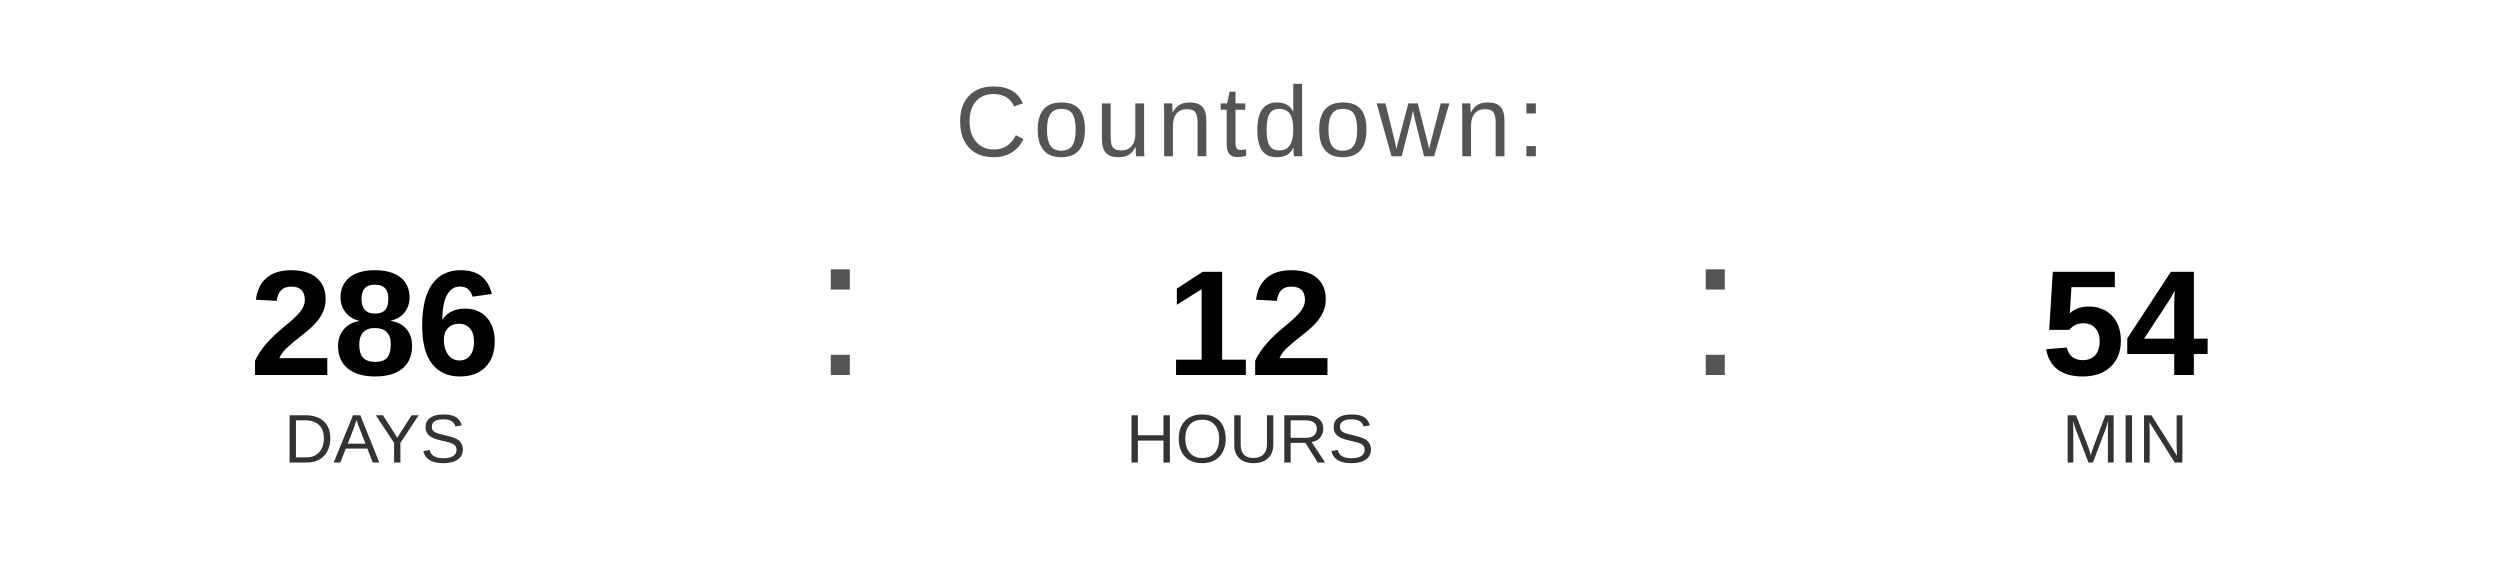
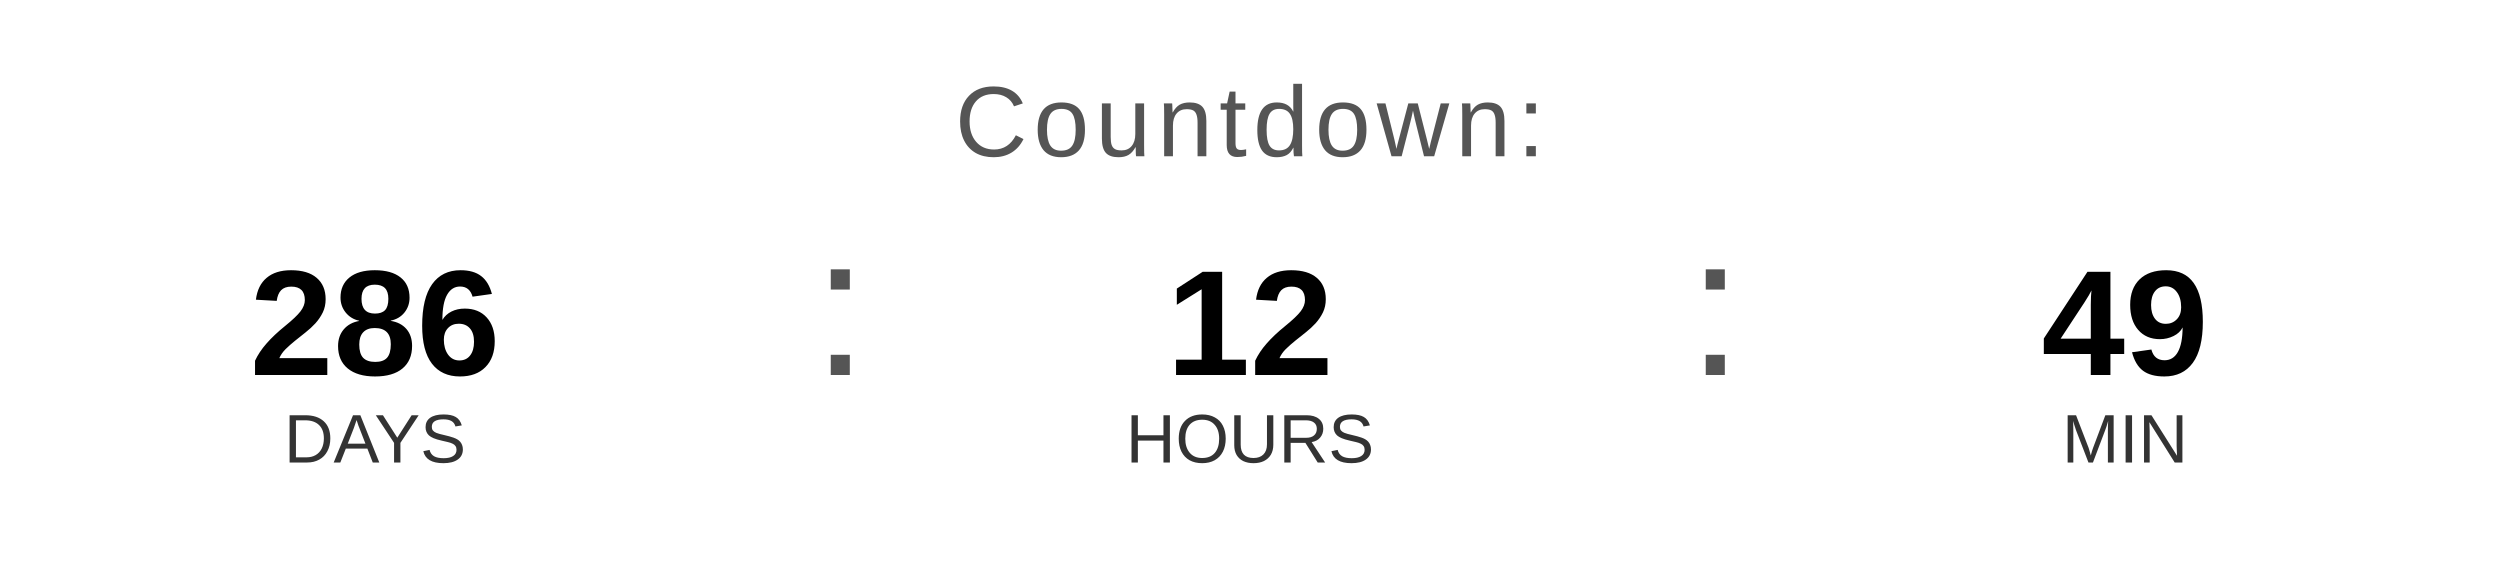
<svg xmlns="http://www.w3.org/2000/svg" width="400" height="90" viewBox="0 0 400 90">
  <text x="200" y="25" font-family="Arial, Helvetica, sans-serif" font-size="16" fill="#555555" text-anchor="middle" letter-spacing="1">
    Countdown:
  </text>
  <text x="60" y="60" font-family="Arial, Helvetica, sans-serif" font-size="24" font-weight="bold" fill="#000000" text-anchor="middle">286</text>
  <text x="60" y="74" font-family="Arial, Helvetica, sans-serif" font-size="11" fill="#333333" text-anchor="middle">DAYS</text>
  <text x="130" y="60" font-family="Arial, sans-serif" font-size="32" fill="#555555">:</text>
  <text x="200" y="60" font-family="Arial, Helvetica, sans-serif" font-size="24" font-weight="bold" fill="#000000" text-anchor="middle">12</text>
  <text x="200" y="74" font-family="Arial, Helvetica, sans-serif" font-size="11" fill="#333333" text-anchor="middle">HOURS</text>
  <text x="270" y="60" font-family="Arial, sans-serif" font-size="32" fill="#555555">:</text>
-   <text x="340" y="60" font-family="Arial, Helvetica, sans-serif" font-size="24" font-weight="bold" fill="#000000" text-anchor="middle">54</text>
+   <text x="340" y="60" font-family="Arial, Helvetica, sans-serif" font-size="24" font-weight="bold" fill="#000000" text-anchor="middle">49</text>
  <text x="340" y="74" font-family="Arial, Helvetica, sans-serif" font-size="11" fill="#333333" text-anchor="middle">MIN</text>
</svg>
